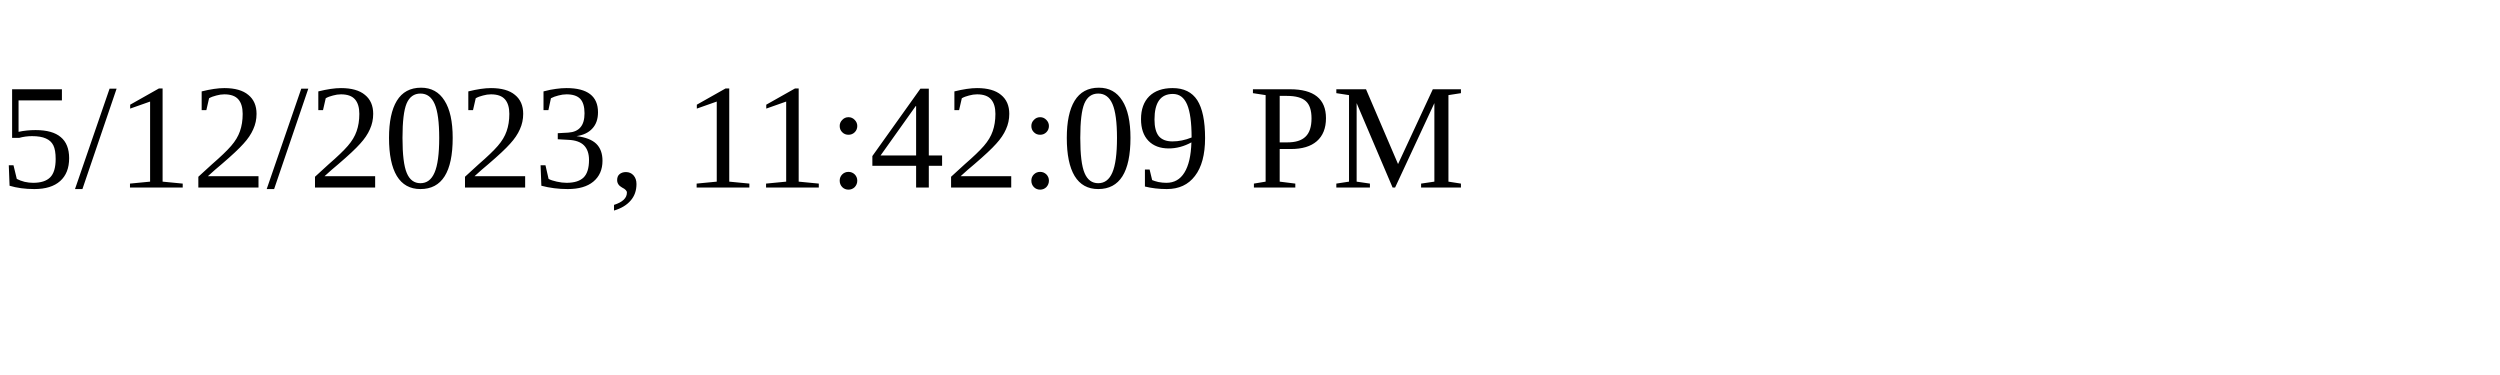
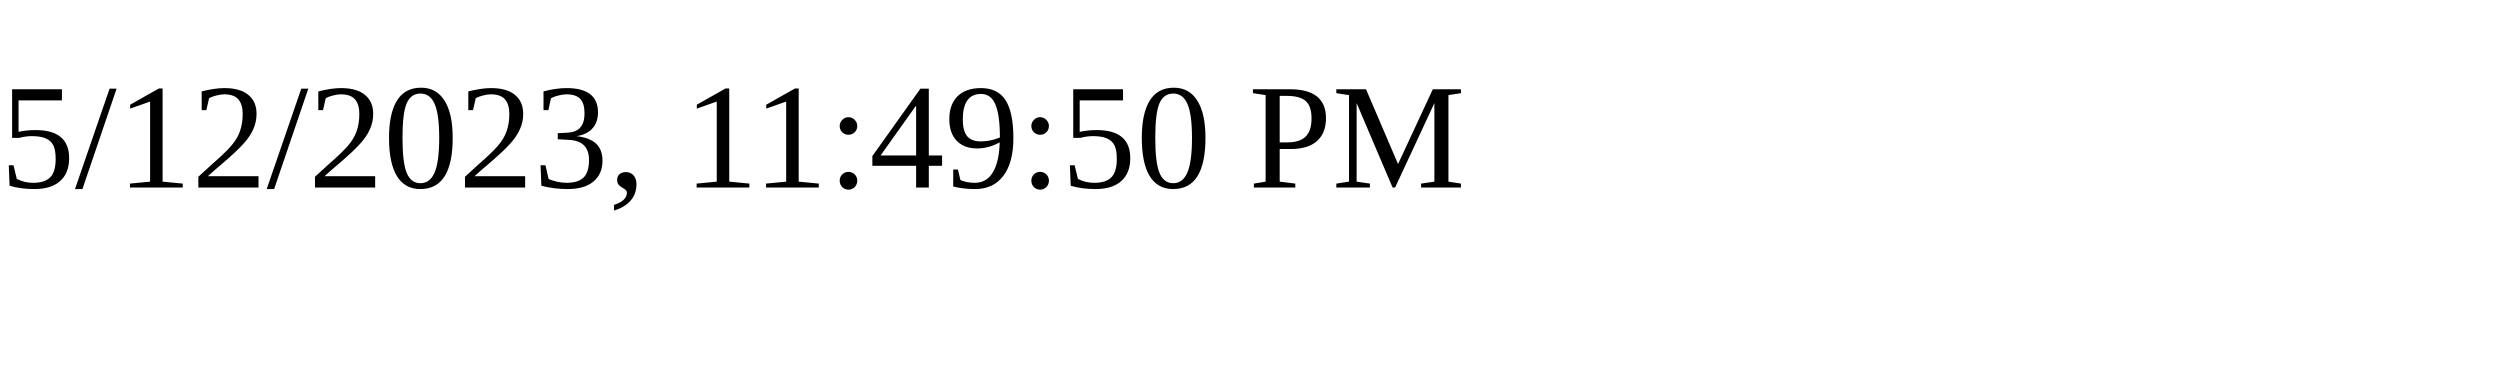
<svg xmlns="http://www.w3.org/2000/svg" height="30" width="200">
-   <text x="0" y="15">5/12/2023, 11:42:09 PM</text>
+   <text x="0" y="15">5/12/2023, 11:49:50 PM</text>
</svg>
